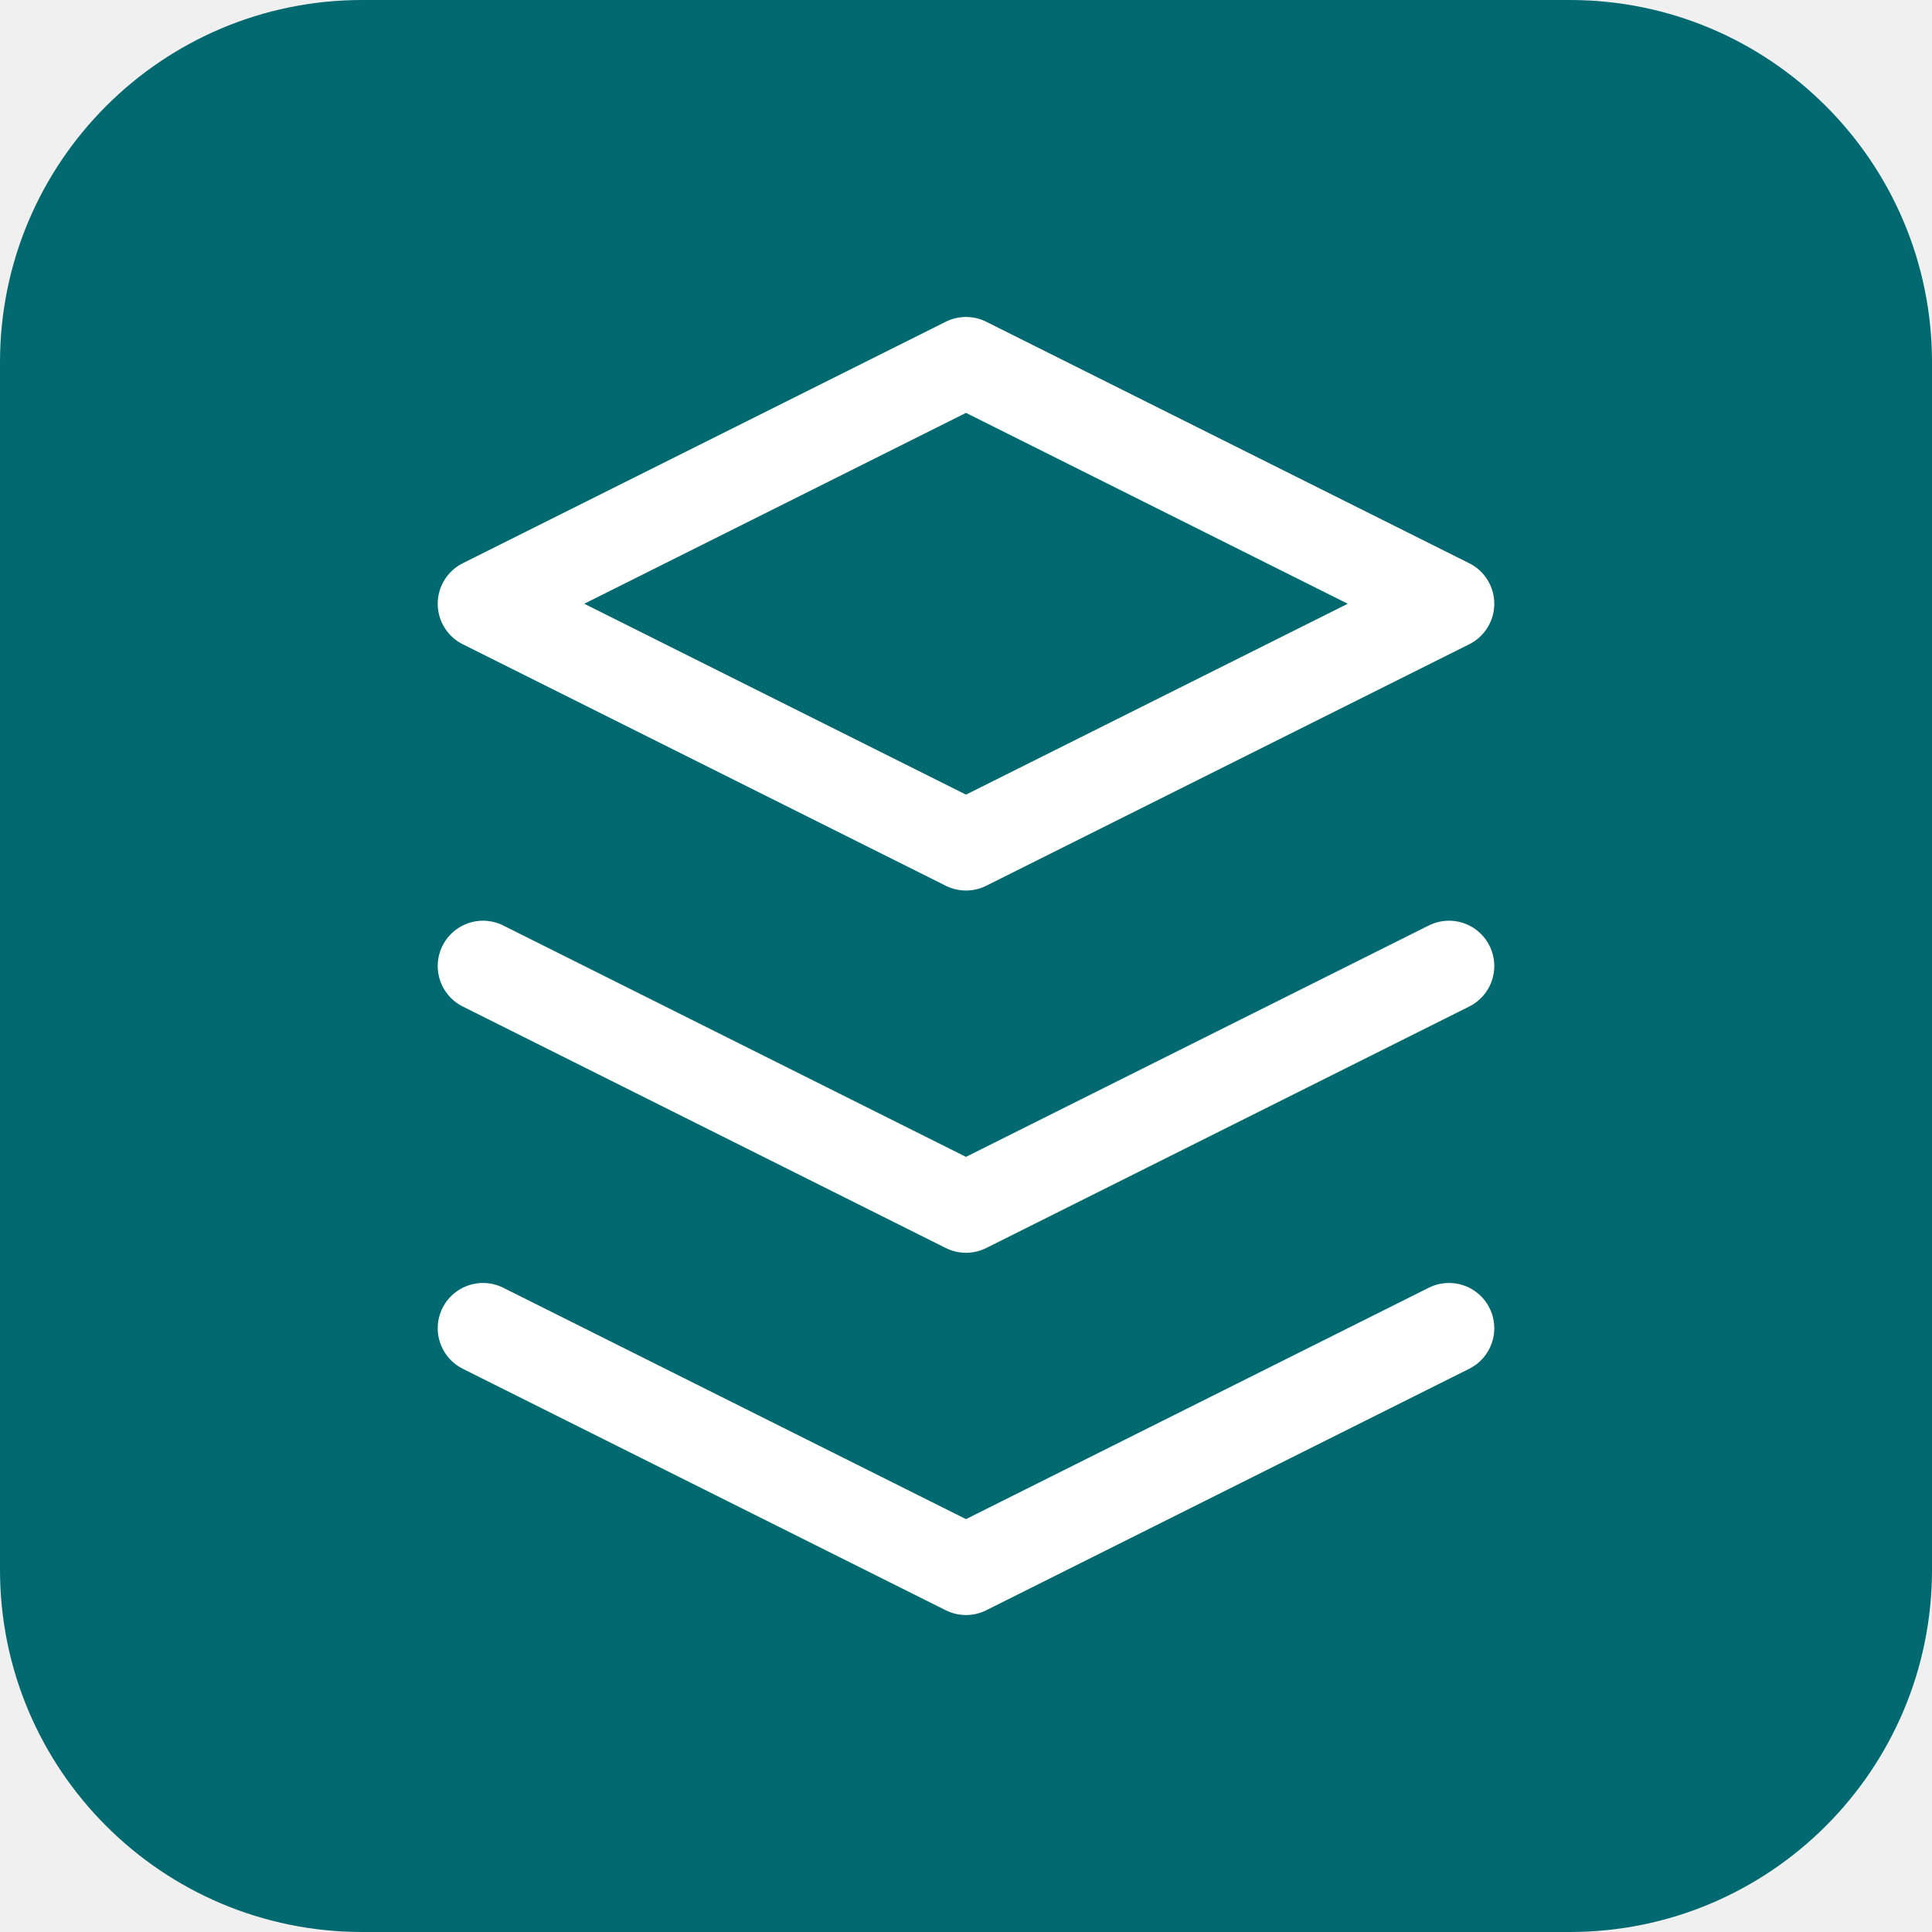
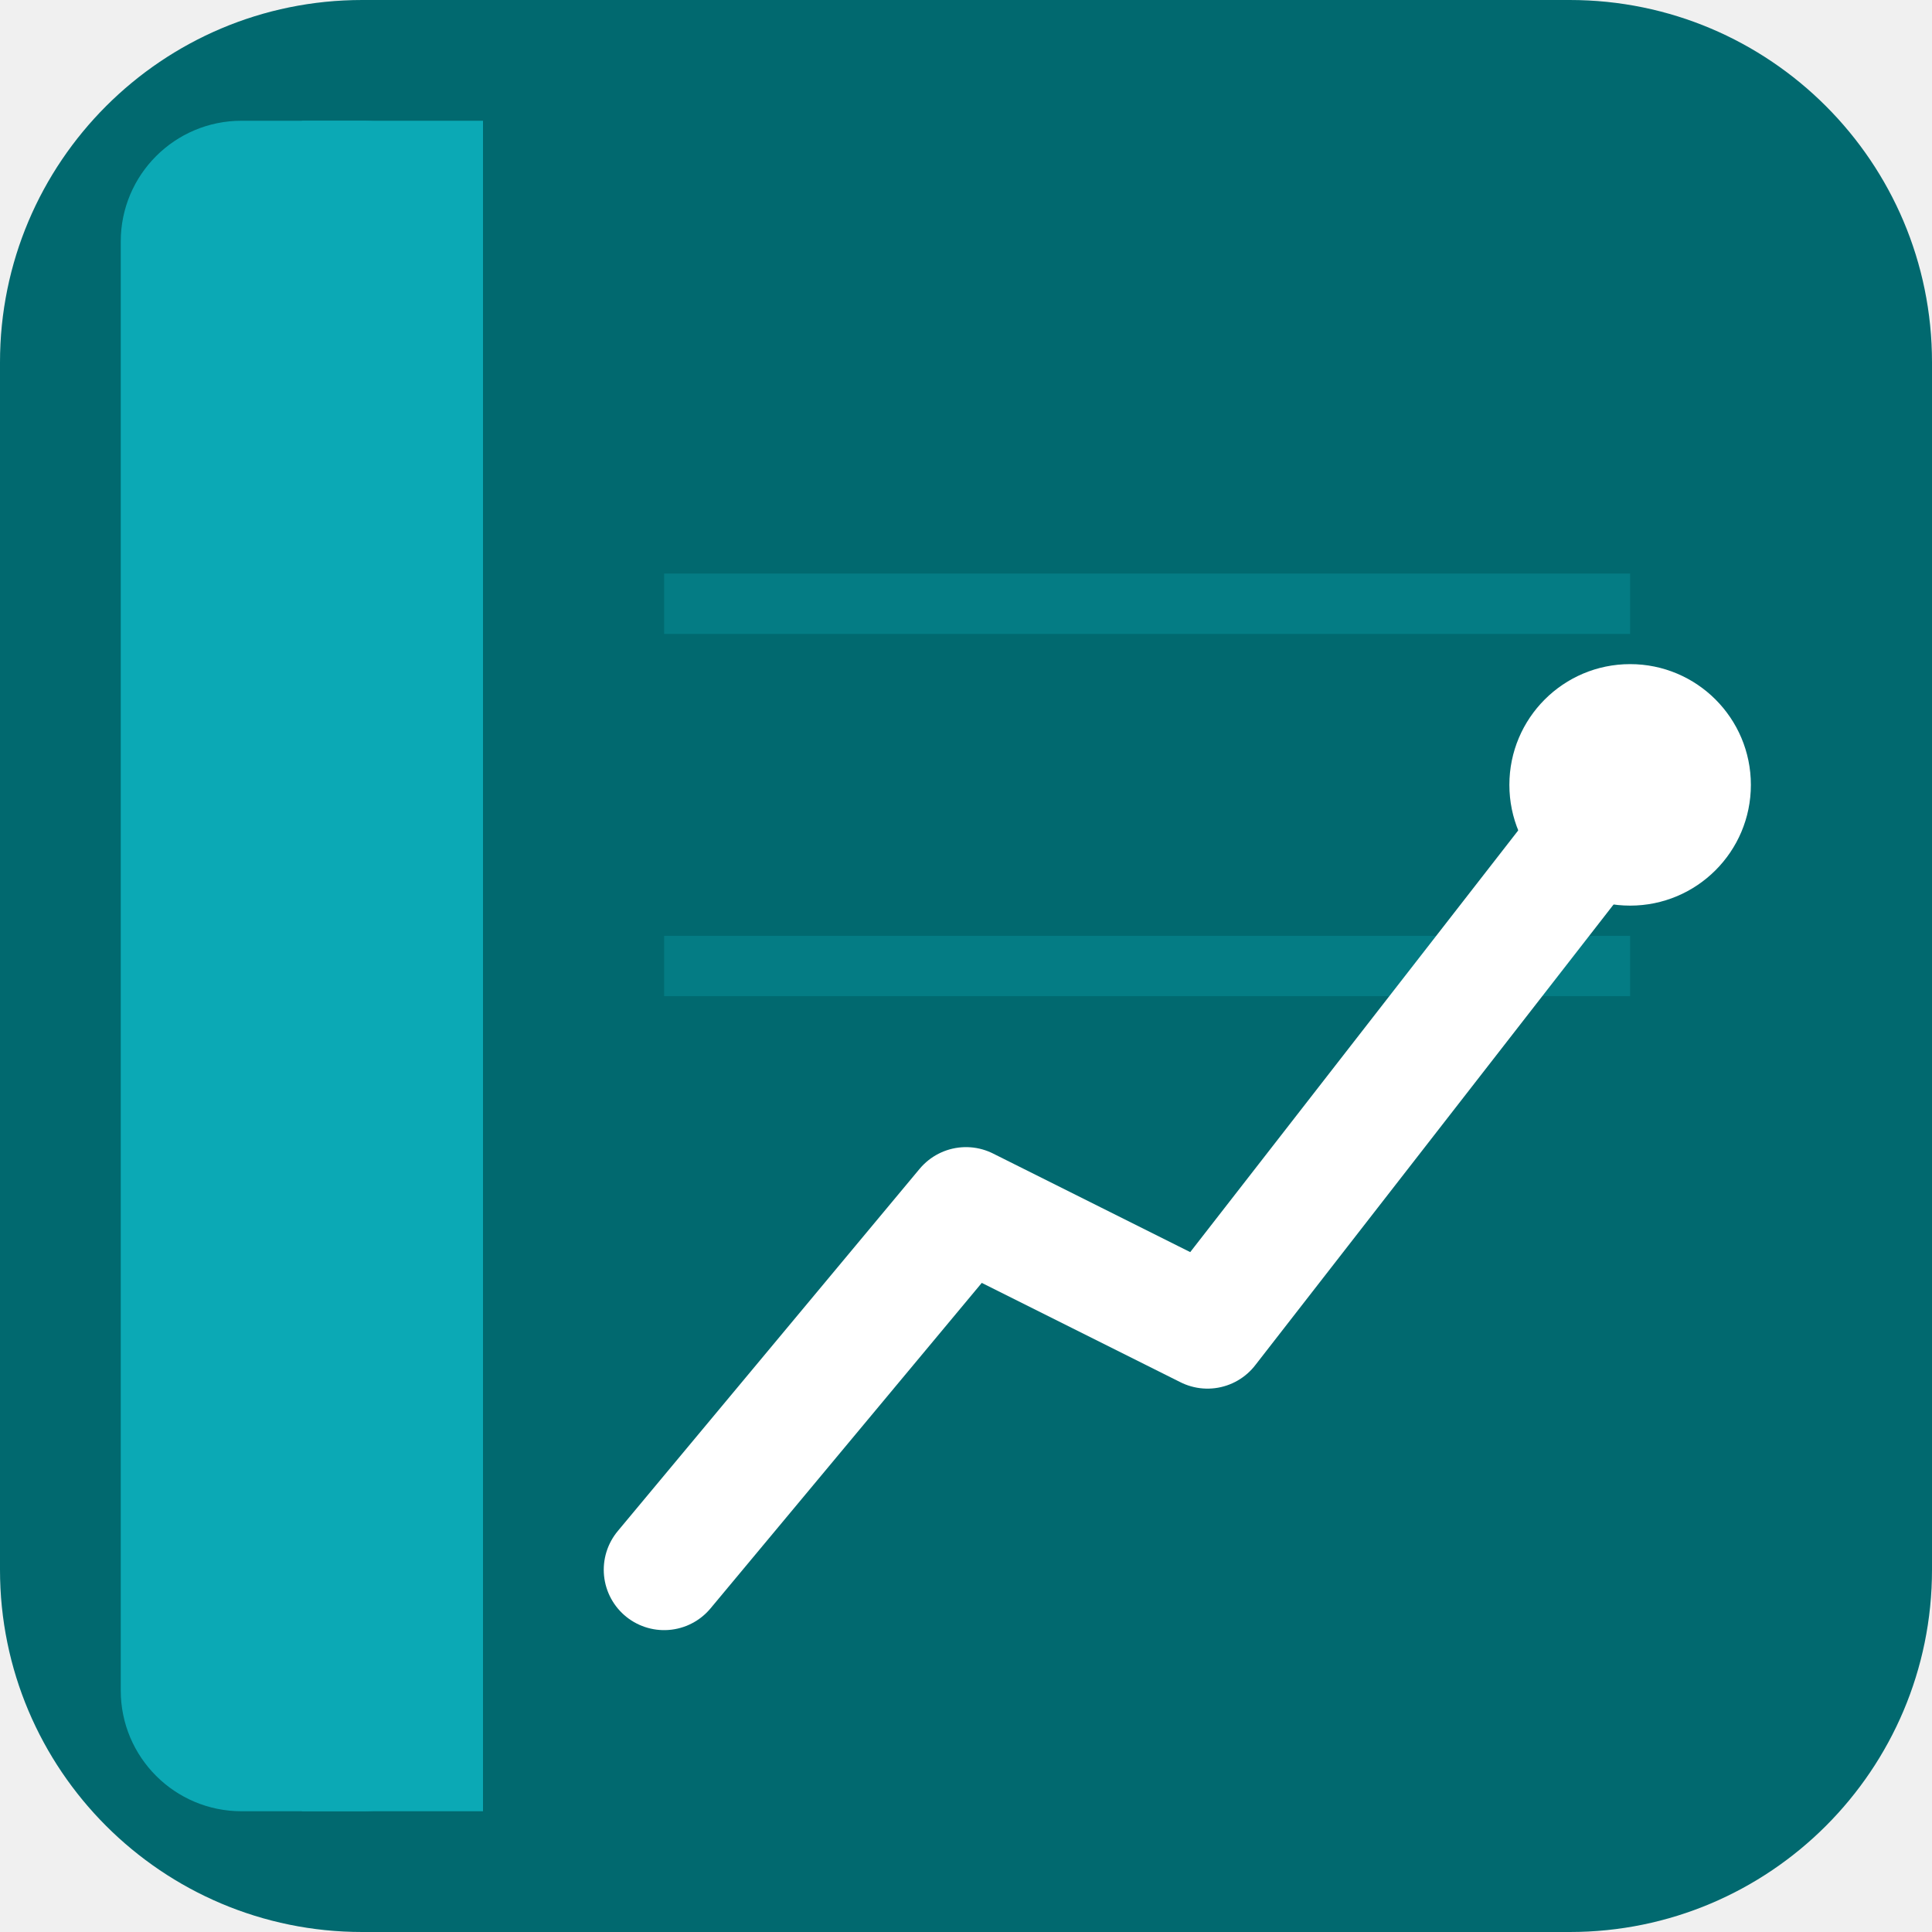
<svg xmlns="http://www.w3.org/2000/svg" width="32" height="32" viewBox="0 0 32 32" fill="none">
  <rect width="32" height="32" rx="6" fill="#01696F" />
-   <path d="M16 6L8 10L16 14L24 10L16 6Z" stroke="white" stroke-width="1.5" stroke-linecap="round" stroke-linejoin="round" />
-   <path d="M8 22L16 26L24 22" stroke="white" stroke-width="1.5" stroke-linecap="round" stroke-linejoin="round" />
-   <path d="M8 16L16 20L24 16" stroke="white" stroke-width="1.5" stroke-linecap="round" stroke-linejoin="round" />
+   <rect x="2" y="2" width="6" height="28" rx="2" fill="#0BA9B5" />
+   <rect x="5" y="2" width="3" height="28" fill="#0BA9B5" />
+   <line x1="11" y1="10" x2="27" y2="10" stroke="#0BA9B5" stroke-width="1" opacity="0.3" />
+   <line x1="11" y1="16" x2="27" y2="16" stroke="#0BA9B5" stroke-width="1" opacity="0.3" />
+   <polyline points="11,26 16,20 20,22 27,13" fill="none" stroke="white" stroke-width="2" stroke-linecap="round" stroke-linejoin="round" />
+   <circle cx="27" cy="13" r="2" fill="white" />
</svg>
